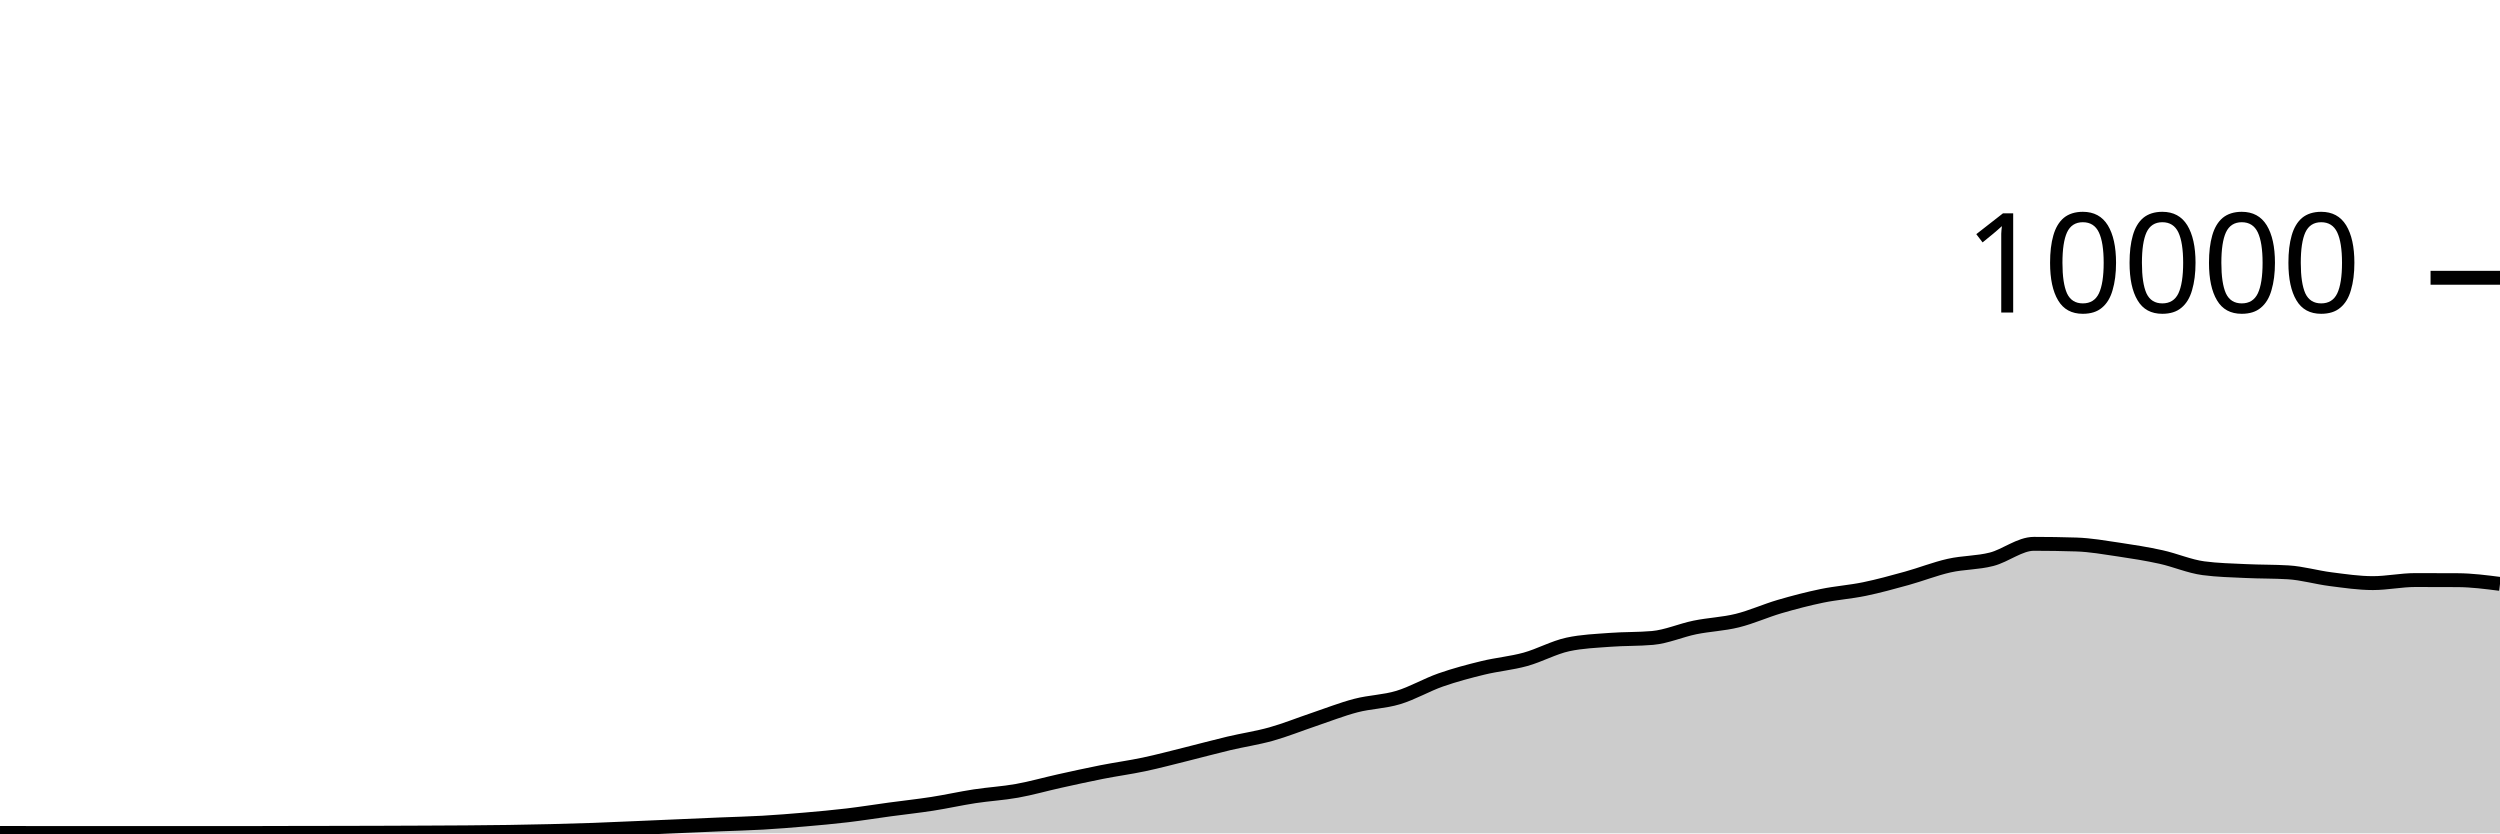
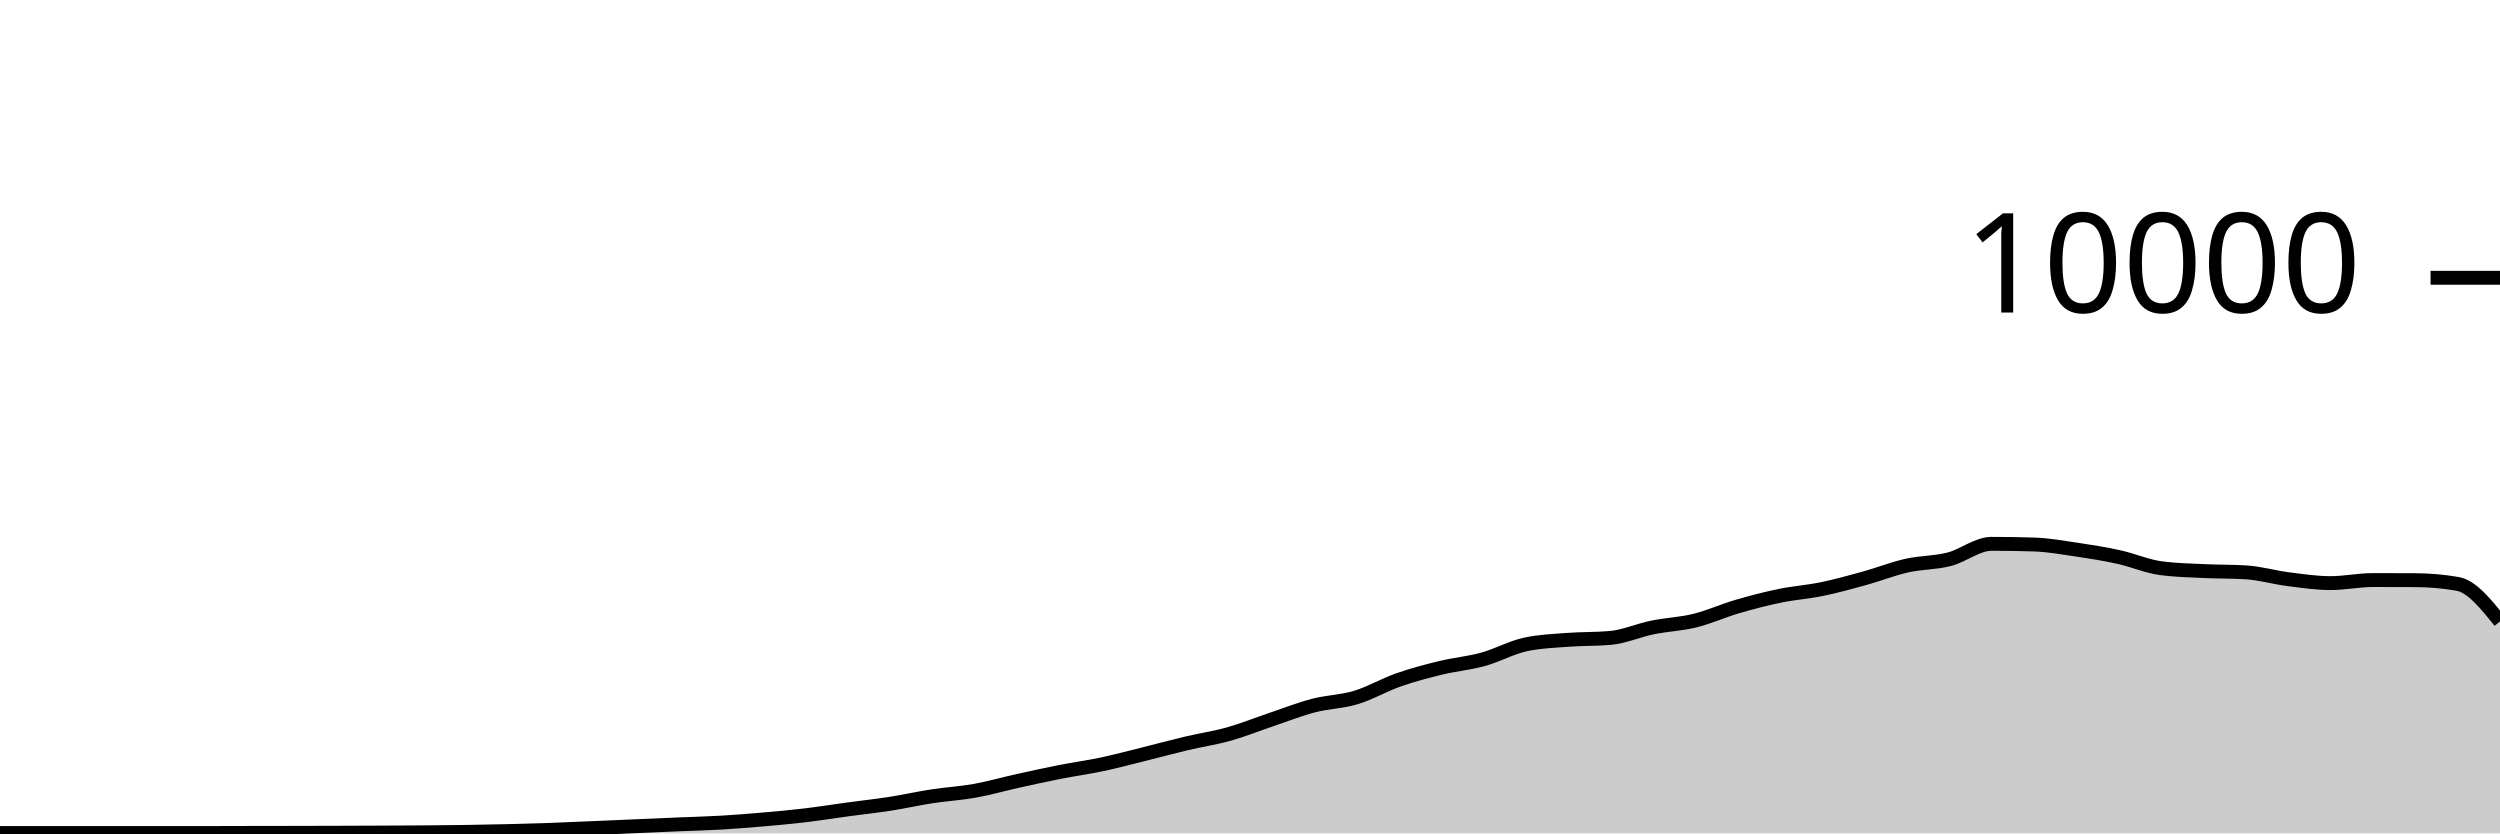
<svg xmlns="http://www.w3.org/2000/svg" viewBox="0 0 180 60">
  <g transform="translate(0,20)">
-     <path class="area" fill="rgba(0, 0, 0, 0.2)" d="M0,39.972C1.017,39.974,2.034,39.976,3.051,39.976C4.068,39.976,5.085,39.976,6.102,39.976C7.119,39.976,8.136,39.976,9.153,39.976C10.169,39.976,11.186,39.976,12.203,39.976C13.22,39.976,14.237,39.976,15.254,39.976C16.271,39.976,17.288,39.976,18.305,39.976C19.322,39.976,20.339,39.97,21.356,39.968C22.373,39.966,23.39,39.966,24.407,39.964C25.424,39.962,26.441,39.959,27.458,39.956C28.475,39.953,29.492,39.949,30.508,39.944C31.525,39.939,32.542,39.936,33.559,39.928C34.576,39.92,35.593,39.911,36.61,39.896C37.627,39.881,38.644,39.861,39.661,39.836C40.678,39.811,41.695,39.784,42.712,39.748C43.729,39.712,44.746,39.663,45.763,39.62C46.78,39.577,47.797,39.532,48.814,39.488C49.831,39.444,50.847,39.399,51.864,39.356C52.881,39.313,53.898,39.291,54.915,39.232C55.932,39.173,56.949,39.092,57.966,39.004C58.983,38.916,60,38.825,61.017,38.704C62.034,38.583,63.051,38.418,64.068,38.28C65.085,38.142,66.102,38.034,67.119,37.876C68.136,37.718,69.153,37.488,70.169,37.332C71.186,37.176,72.203,37.122,73.22,36.94C74.237,36.758,75.254,36.465,76.271,36.24C77.288,36.015,78.305,35.789,79.322,35.588C80.339,35.387,81.356,35.251,82.373,35.036C83.39,34.821,84.407,34.548,85.424,34.296C86.441,34.044,87.458,33.765,88.475,33.524C89.492,33.283,90.508,33.137,91.525,32.852C92.542,32.567,93.559,32.154,94.576,31.812C95.593,31.47,96.61,31.065,97.627,30.8C98.644,30.535,99.661,30.527,100.678,30.22C101.695,29.913,102.712,29.312,103.729,28.956C104.746,28.6,105.763,28.331,106.78,28.084C107.797,27.837,108.814,27.753,109.831,27.472C110.847,27.191,111.864,26.621,112.881,26.4C113.898,26.179,114.915,26.146,115.932,26.068C116.949,25.99,117.966,26.023,118.983,25.932C120,25.841,121.017,25.384,122.034,25.176C123.051,24.968,124.068,24.935,125.085,24.684C126.102,24.433,127.119,23.969,128.136,23.672C129.153,23.375,130.169,23.11,131.186,22.9C132.203,22.69,133.22,22.622,134.237,22.412C135.254,22.202,136.271,21.921,137.288,21.64C138.305,21.359,139.322,20.953,140.339,20.724C141.356,20.495,142.373,20.529,143.39,20.268C144.407,20.007,145.424,19.156,146.441,19.156C147.458,19.156,148.475,19.172,149.492,19.204C150.508,19.236,151.525,19.418,152.542,19.568C153.559,19.718,154.576,19.88,155.593,20.104C156.61,20.328,157.627,20.776,158.644,20.912C159.661,21.048,160.678,21.067,161.695,21.116C162.712,21.165,163.729,21.147,164.746,21.208C165.763,21.269,166.78,21.571,167.797,21.7C168.814,21.829,169.831,21.984,170.847,21.984C171.864,21.984,172.881,21.764,173.898,21.764C174.915,21.764,175.932,21.767,176.949,21.772C177.966,21.777,178.983,21.909,180,22.04L180,40C178.983,40,177.966,40,176.949,40C175.932,40,174.915,40,173.898,40C172.881,40,171.864,40,170.847,40C169.831,40,168.814,40,167.797,40C166.78,40,165.763,40,164.746,40C163.729,40,162.712,40,161.695,40C160.678,40,159.661,40,158.644,40C157.627,40,156.61,40,155.593,40C154.576,40,153.559,40,152.542,40C151.525,40,150.508,40,149.492,40C148.475,40,147.458,40,146.441,40C145.424,40,144.407,40,143.39,40C142.373,40,141.356,40,140.339,40C139.322,40,138.305,40,137.288,40C136.271,40,135.254,40,134.237,40C133.22,40,132.203,40,131.186,40C130.169,40,129.153,40,128.136,40C127.119,40,126.102,40,125.085,40C124.068,40,123.051,40,122.034,40C121.017,40,120,40,118.983,40C117.966,40,116.949,40,115.932,40C114.915,40,113.898,40,112.881,40C111.864,40,110.847,40,109.831,40C108.814,40,107.797,40,106.78,40C105.763,40,104.746,40,103.729,40C102.712,40,101.695,40,100.678,40C99.661,40,98.644,40,97.627,40C96.61,40,95.593,40,94.576,40C93.559,40,92.542,40,91.525,40C90.508,40,89.492,40,88.475,40C87.458,40,86.441,40,85.424,40C84.407,40,83.39,40,82.373,40C81.356,40,80.339,40,79.322,40C78.305,40,77.288,40,76.271,40C75.254,40,74.237,40,73.22,40C72.203,40,71.186,40,70.169,40C69.153,40,68.136,40,67.119,40C66.102,40,65.085,40,64.068,40C63.051,40,62.034,40,61.017,40C60,40,58.983,40,57.966,40C56.949,40,55.932,40,54.915,40C53.898,40,52.881,40,51.864,40C50.847,40,49.831,40,48.814,40C47.797,40,46.78,40,45.763,40C44.746,40,43.729,40,42.712,40C41.695,40,40.678,40,39.661,40C38.644,40,37.627,40,36.61,40C35.593,40,34.576,40,33.559,40C32.542,40,31.525,40,30.508,40C29.492,40,28.475,40,27.458,40C26.441,40,25.424,40,24.407,40C23.39,40,22.373,40,21.356,40C20.339,40,19.322,40,18.305,40C17.288,40,16.271,40,15.254,40C14.237,40,13.22,40,12.203,40C11.186,40,10.169,40,9.153,40C8.136,40,7.119,40,6.102,40C5.085,40,4.068,40,3.051,40C2.034,40,1.017,40,0,40Z" />
-     <path class="line" stroke="black" fill="none" d="M0,39.972C1.017,39.974,2.034,39.976,3.051,39.976C4.068,39.976,5.085,39.976,6.102,39.976C7.119,39.976,8.136,39.976,9.153,39.976C10.169,39.976,11.186,39.976,12.203,39.976C13.22,39.976,14.237,39.976,15.254,39.976C16.271,39.976,17.288,39.976,18.305,39.976C19.322,39.976,20.339,39.97,21.356,39.968C22.373,39.966,23.39,39.966,24.407,39.964C25.424,39.962,26.441,39.959,27.458,39.956C28.475,39.953,29.492,39.949,30.508,39.944C31.525,39.939,32.542,39.936,33.559,39.928C34.576,39.92,35.593,39.911,36.61,39.896C37.627,39.881,38.644,39.861,39.661,39.836C40.678,39.811,41.695,39.784,42.712,39.748C43.729,39.712,44.746,39.663,45.763,39.62C46.78,39.577,47.797,39.532,48.814,39.488C49.831,39.444,50.847,39.399,51.864,39.356C52.881,39.313,53.898,39.291,54.915,39.232C55.932,39.173,56.949,39.092,57.966,39.004C58.983,38.916,60,38.825,61.017,38.704C62.034,38.583,63.051,38.418,64.068,38.28C65.085,38.142,66.102,38.034,67.119,37.876C68.136,37.718,69.153,37.488,70.169,37.332C71.186,37.176,72.203,37.122,73.22,36.94C74.237,36.758,75.254,36.465,76.271,36.24C77.288,36.015,78.305,35.789,79.322,35.588C80.339,35.387,81.356,35.251,82.373,35.036C83.39,34.821,84.407,34.548,85.424,34.296C86.441,34.044,87.458,33.765,88.475,33.524C89.492,33.283,90.508,33.137,91.525,32.852C92.542,32.567,93.559,32.154,94.576,31.812C95.593,31.47,96.61,31.065,97.627,30.8C98.644,30.535,99.661,30.527,100.678,30.22C101.695,29.913,102.712,29.312,103.729,28.956C104.746,28.6,105.763,28.331,106.78,28.084C107.797,27.837,108.814,27.753,109.831,27.472C110.847,27.191,111.864,26.621,112.881,26.4C113.898,26.179,114.915,26.146,115.932,26.068C116.949,25.99,117.966,26.023,118.983,25.932C120,25.841,121.017,25.384,122.034,25.176C123.051,24.968,124.068,24.935,125.085,24.684C126.102,24.433,127.119,23.969,128.136,23.672C129.153,23.375,130.169,23.11,131.186,22.9C132.203,22.69,133.22,22.622,134.237,22.412C135.254,22.202,136.271,21.921,137.288,21.64C138.305,21.359,139.322,20.953,140.339,20.724C141.356,20.495,142.373,20.529,143.39,20.268C144.407,20.007,145.424,19.156,146.441,19.156C147.458,19.156,148.475,19.172,149.492,19.204C150.508,19.236,151.525,19.418,152.542,19.568C153.559,19.718,154.576,19.88,155.593,20.104C156.61,20.328,157.627,20.776,158.644,20.912C159.661,21.048,160.678,21.067,161.695,21.116C162.712,21.165,163.729,21.147,164.746,21.208C165.763,21.269,166.78,21.571,167.797,21.7C168.814,21.829,169.831,21.984,170.847,21.984C171.864,21.984,172.881,21.764,173.898,21.764C174.915,21.764,175.932,21.767,176.949,21.772C177.966,21.777,178.983,21.909,180,22.04" />
+     <path class="area" fill="rgba(0, 0, 0, 0.2)" d="M0,39.976C1.017,39.976,2.034,39.976,3.051,39.976C4.068,39.976,5.085,39.976,6.102,39.976C7.119,39.976,8.136,39.976,9.153,39.976C10.169,39.976,11.186,39.976,12.203,39.976C13.22,39.976,14.237,39.976,15.254,39.976C16.271,39.976,17.288,39.97,18.305,39.968C19.322,39.966,20.339,39.966,21.356,39.964C22.373,39.962,23.39,39.959,24.407,39.956C25.424,39.953,26.441,39.949,27.458,39.944C28.475,39.939,29.492,39.936,30.508,39.928C31.525,39.92,32.542,39.911,33.559,39.896C34.576,39.881,35.593,39.861,36.61,39.836C37.627,39.811,38.644,39.784,39.661,39.748C40.678,39.712,41.695,39.663,42.712,39.62C43.729,39.577,44.746,39.532,45.763,39.488C46.78,39.444,47.797,39.399,48.814,39.356C49.831,39.313,50.847,39.291,51.864,39.232C52.881,39.173,53.898,39.092,54.915,39.004C55.932,38.916,56.949,38.825,57.966,38.704C58.983,38.583,60,38.418,61.017,38.28C62.034,38.142,63.051,38.034,64.068,37.876C65.085,37.718,66.102,37.488,67.119,37.332C68.136,37.176,69.153,37.122,70.169,36.94C71.186,36.758,72.203,36.465,73.22,36.24C74.237,36.015,75.254,35.789,76.271,35.588C77.288,35.387,78.305,35.251,79.322,35.036C80.339,34.821,81.356,34.548,82.373,34.296C83.39,34.044,84.407,33.765,85.424,33.524C86.441,33.283,87.458,33.137,88.475,32.852C89.492,32.567,90.508,32.154,91.525,31.812C92.542,31.47,93.559,31.065,94.576,30.8C95.593,30.535,96.61,30.527,97.627,30.22C98.644,29.913,99.661,29.312,100.678,28.956C101.695,28.6,102.712,28.331,103.729,28.084C104.746,27.837,105.763,27.753,106.78,27.472C107.797,27.191,108.814,26.621,109.831,26.4C110.847,26.179,111.864,26.146,112.881,26.068C113.898,25.99,114.915,26.023,115.932,25.932C116.949,25.841,117.966,25.384,118.983,25.176C120,24.968,121.017,24.935,122.034,24.684C123.051,24.433,124.068,23.969,125.085,23.672C126.102,23.375,127.119,23.11,128.136,22.9C129.153,22.69,130.169,22.622,131.186,22.412C132.203,22.202,133.22,21.921,134.237,21.64C135.254,21.359,136.271,20.953,137.288,20.724C138.305,20.495,139.322,20.529,140.339,20.268C141.356,20.007,142.373,19.156,143.39,19.156C144.407,19.156,145.424,19.172,146.441,19.204C147.458,19.236,148.475,19.418,149.492,19.568C150.508,19.718,151.525,19.88,152.542,20.104C153.559,20.328,154.576,20.776,155.593,20.912C156.61,21.048,157.627,21.067,158.644,21.116C159.661,21.165,160.678,21.147,161.695,21.208C162.712,21.269,163.729,21.571,164.746,21.7C165.763,21.829,166.78,21.984,167.797,21.984C168.814,21.984,169.831,21.764,170.847,21.764C171.864,21.764,172.881,21.767,173.898,21.772C174.915,21.777,175.932,21.861,176.949,22.04C177.966,22.219,178.983,23.481,180,24.744L180,40C178.983,40,177.966,40,176.949,40C175.932,40,174.915,40,173.898,40C172.881,40,171.864,40,170.847,40C169.831,40,168.814,40,167.797,40C166.78,40,165.763,40,164.746,40C163.729,40,162.712,40,161.695,40C160.678,40,159.661,40,158.644,40C157.627,40,156.61,40,155.593,40C154.576,40,153.559,40,152.542,40C151.525,40,150.508,40,149.492,40C148.475,40,147.458,40,146.441,40C145.424,40,144.407,40,143.39,40C142.373,40,141.356,40,140.339,40C139.322,40,138.305,40,137.288,40C136.271,40,135.254,40,134.237,40C133.22,40,132.203,40,131.186,40C130.169,40,129.153,40,128.136,40C127.119,40,126.102,40,125.085,40C124.068,40,123.051,40,122.034,40C121.017,40,120,40,118.983,40C117.966,40,116.949,40,115.932,40C114.915,40,113.898,40,112.881,40C111.864,40,110.847,40,109.831,40C108.814,40,107.797,40,106.78,40C105.763,40,104.746,40,103.729,40C102.712,40,101.695,40,100.678,40C99.661,40,98.644,40,97.627,40C96.61,40,95.593,40,94.576,40C93.559,40,92.542,40,91.525,40C90.508,40,89.492,40,88.475,40C87.458,40,86.441,40,85.424,40C84.407,40,83.39,40,82.373,40C81.356,40,80.339,40,79.322,40C78.305,40,77.288,40,76.271,40C75.254,40,74.237,40,73.22,40C72.203,40,71.186,40,70.169,40C69.153,40,68.136,40,67.119,40C66.102,40,65.085,40,64.068,40C63.051,40,62.034,40,61.017,40C60,40,58.983,40,57.966,40C56.949,40,55.932,40,54.915,40C53.898,40,52.881,40,51.864,40C50.847,40,49.831,40,48.814,40C47.797,40,46.78,40,45.763,40C44.746,40,43.729,40,42.712,40C41.695,40,40.678,40,39.661,40C38.644,40,37.627,40,36.61,40C35.593,40,34.576,40,33.559,40C32.542,40,31.525,40,30.508,40C29.492,40,28.475,40,27.458,40C26.441,40,25.424,40,24.407,40C23.39,40,22.373,40,21.356,40C20.339,40,19.322,40,18.305,40C17.288,40,16.271,40,15.254,40C14.237,40,13.22,40,12.203,40C11.186,40,10.169,40,9.153,40C8.136,40,7.119,40,6.102,40C5.085,40,4.068,40,3.051,40C2.034,40,1.017,40,0,40Z" />
+     <path class="line" stroke="black" fill="none" d="M0,39.976C1.017,39.976,2.034,39.976,3.051,39.976C4.068,39.976,5.085,39.976,6.102,39.976C7.119,39.976,8.136,39.976,9.153,39.976C10.169,39.976,11.186,39.976,12.203,39.976C13.22,39.976,14.237,39.976,15.254,39.976C16.271,39.976,17.288,39.97,18.305,39.968C19.322,39.966,20.339,39.966,21.356,39.964C22.373,39.962,23.39,39.959,24.407,39.956C25.424,39.953,26.441,39.949,27.458,39.944C28.475,39.939,29.492,39.936,30.508,39.928C31.525,39.92,32.542,39.911,33.559,39.896C34.576,39.881,35.593,39.861,36.61,39.836C37.627,39.811,38.644,39.784,39.661,39.748C40.678,39.712,41.695,39.663,42.712,39.62C43.729,39.577,44.746,39.532,45.763,39.488C46.78,39.444,47.797,39.399,48.814,39.356C49.831,39.313,50.847,39.291,51.864,39.232C52.881,39.173,53.898,39.092,54.915,39.004C55.932,38.916,56.949,38.825,57.966,38.704C58.983,38.583,60,38.418,61.017,38.28C62.034,38.142,63.051,38.034,64.068,37.876C65.085,37.718,66.102,37.488,67.119,37.332C68.136,37.176,69.153,37.122,70.169,36.94C71.186,36.758,72.203,36.465,73.22,36.24C74.237,36.015,75.254,35.789,76.271,35.588C77.288,35.387,78.305,35.251,79.322,35.036C80.339,34.821,81.356,34.548,82.373,34.296C83.39,34.044,84.407,33.765,85.424,33.524C86.441,33.283,87.458,33.137,88.475,32.852C89.492,32.567,90.508,32.154,91.525,31.812C92.542,31.47,93.559,31.065,94.576,30.8C95.593,30.535,96.61,30.527,97.627,30.22C98.644,29.913,99.661,29.312,100.678,28.956C101.695,28.6,102.712,28.331,103.729,28.084C104.746,27.837,105.763,27.753,106.78,27.472C107.797,27.191,108.814,26.621,109.831,26.4C110.847,26.179,111.864,26.146,112.881,26.068C113.898,25.99,114.915,26.023,115.932,25.932C116.949,25.841,117.966,25.384,118.983,25.176C120,24.968,121.017,24.935,122.034,24.684C123.051,24.433,124.068,23.969,125.085,23.672C126.102,23.375,127.119,23.11,128.136,22.9C129.153,22.69,130.169,22.622,131.186,22.412C132.203,22.202,133.22,21.921,134.237,21.64C135.254,21.359,136.271,20.953,137.288,20.724C138.305,20.495,139.322,20.529,140.339,20.268C141.356,20.007,142.373,19.156,143.39,19.156C144.407,19.156,145.424,19.172,146.441,19.204C147.458,19.236,148.475,19.418,149.492,19.568C150.508,19.718,151.525,19.88,152.542,20.104C153.559,20.328,154.576,20.776,155.593,20.912C156.61,21.048,157.627,21.067,158.644,21.116C159.661,21.165,160.678,21.147,161.695,21.208C162.712,21.269,163.729,21.571,164.746,21.7C165.763,21.829,166.78,21.984,167.797,21.984C168.814,21.984,169.831,21.764,170.847,21.764C171.864,21.764,172.881,21.767,173.898,21.772C174.915,21.777,175.932,21.861,176.949,22.04C177.966,22.219,178.983,23.481,180,24.744" />
    <path class="axis-ceiling" stroke-width="1" stroke="black" fill="none" d="M175,0L180,0" />
    <text class="axis-ceiling-label" font-family="sans-serif" text-anchor="end" font-size="10px" x="170" y="2.5">10000</text>
  </g>
</svg>
